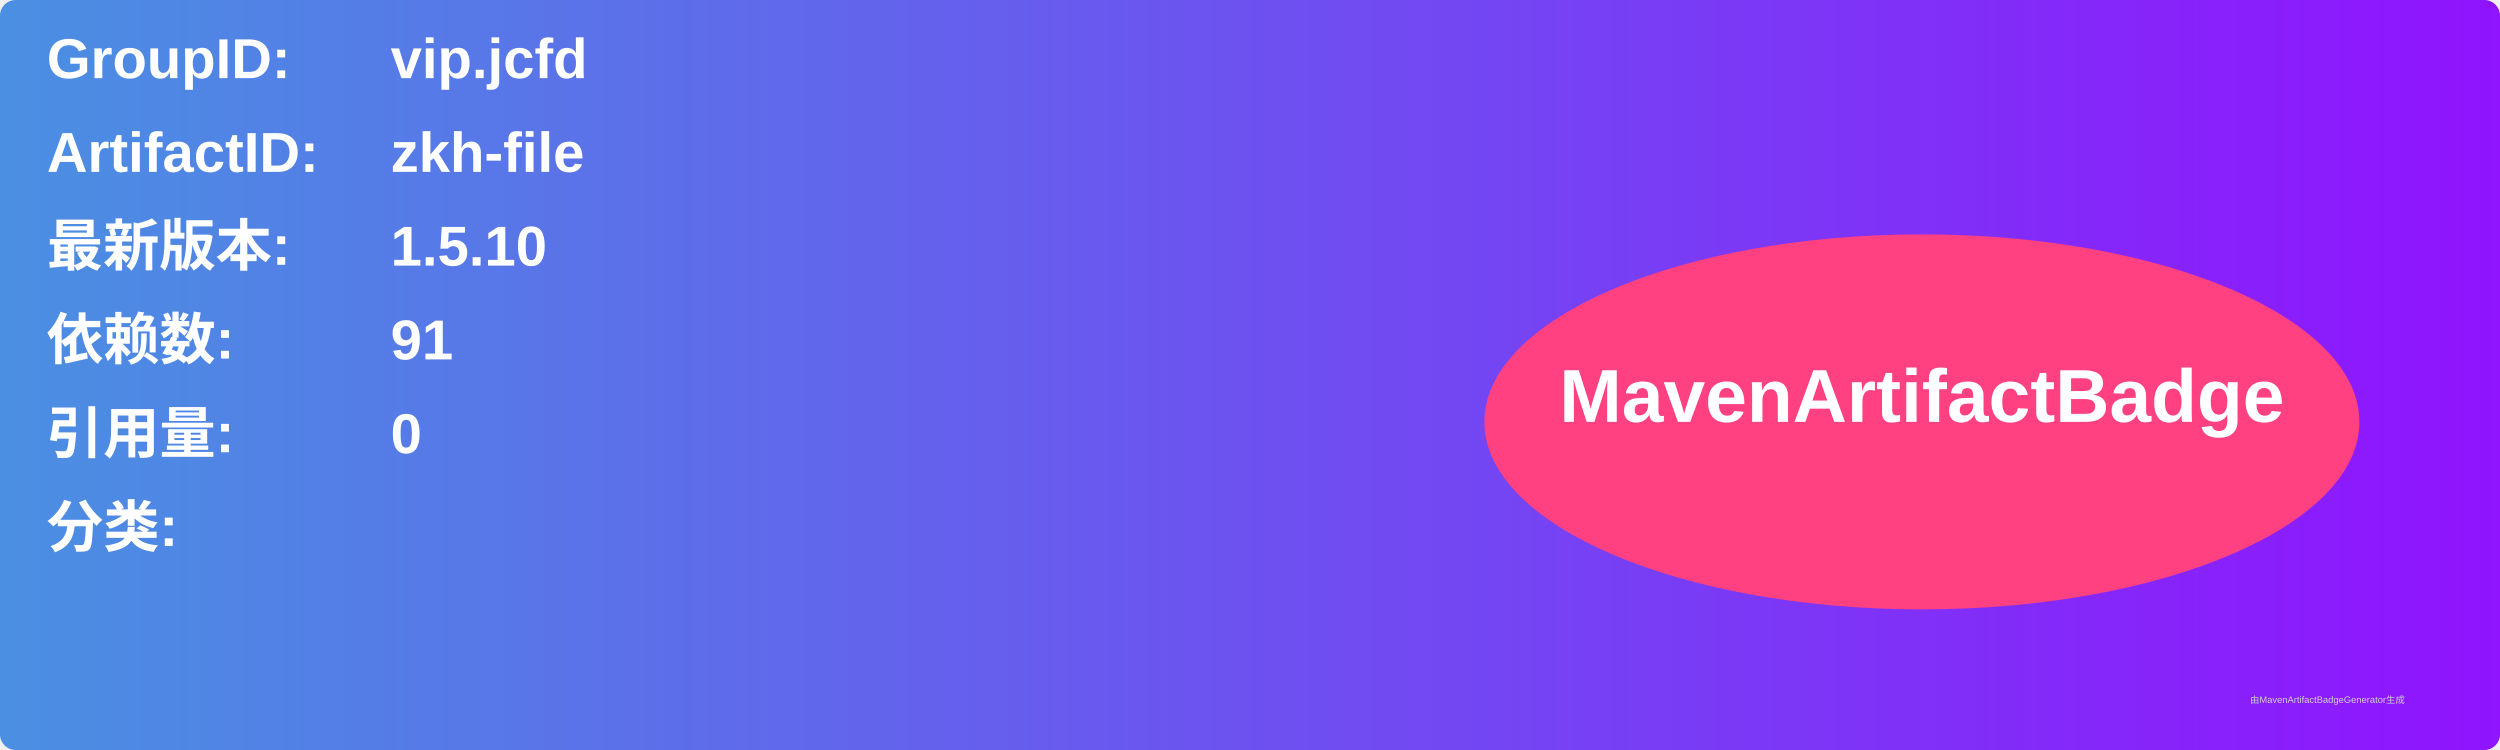
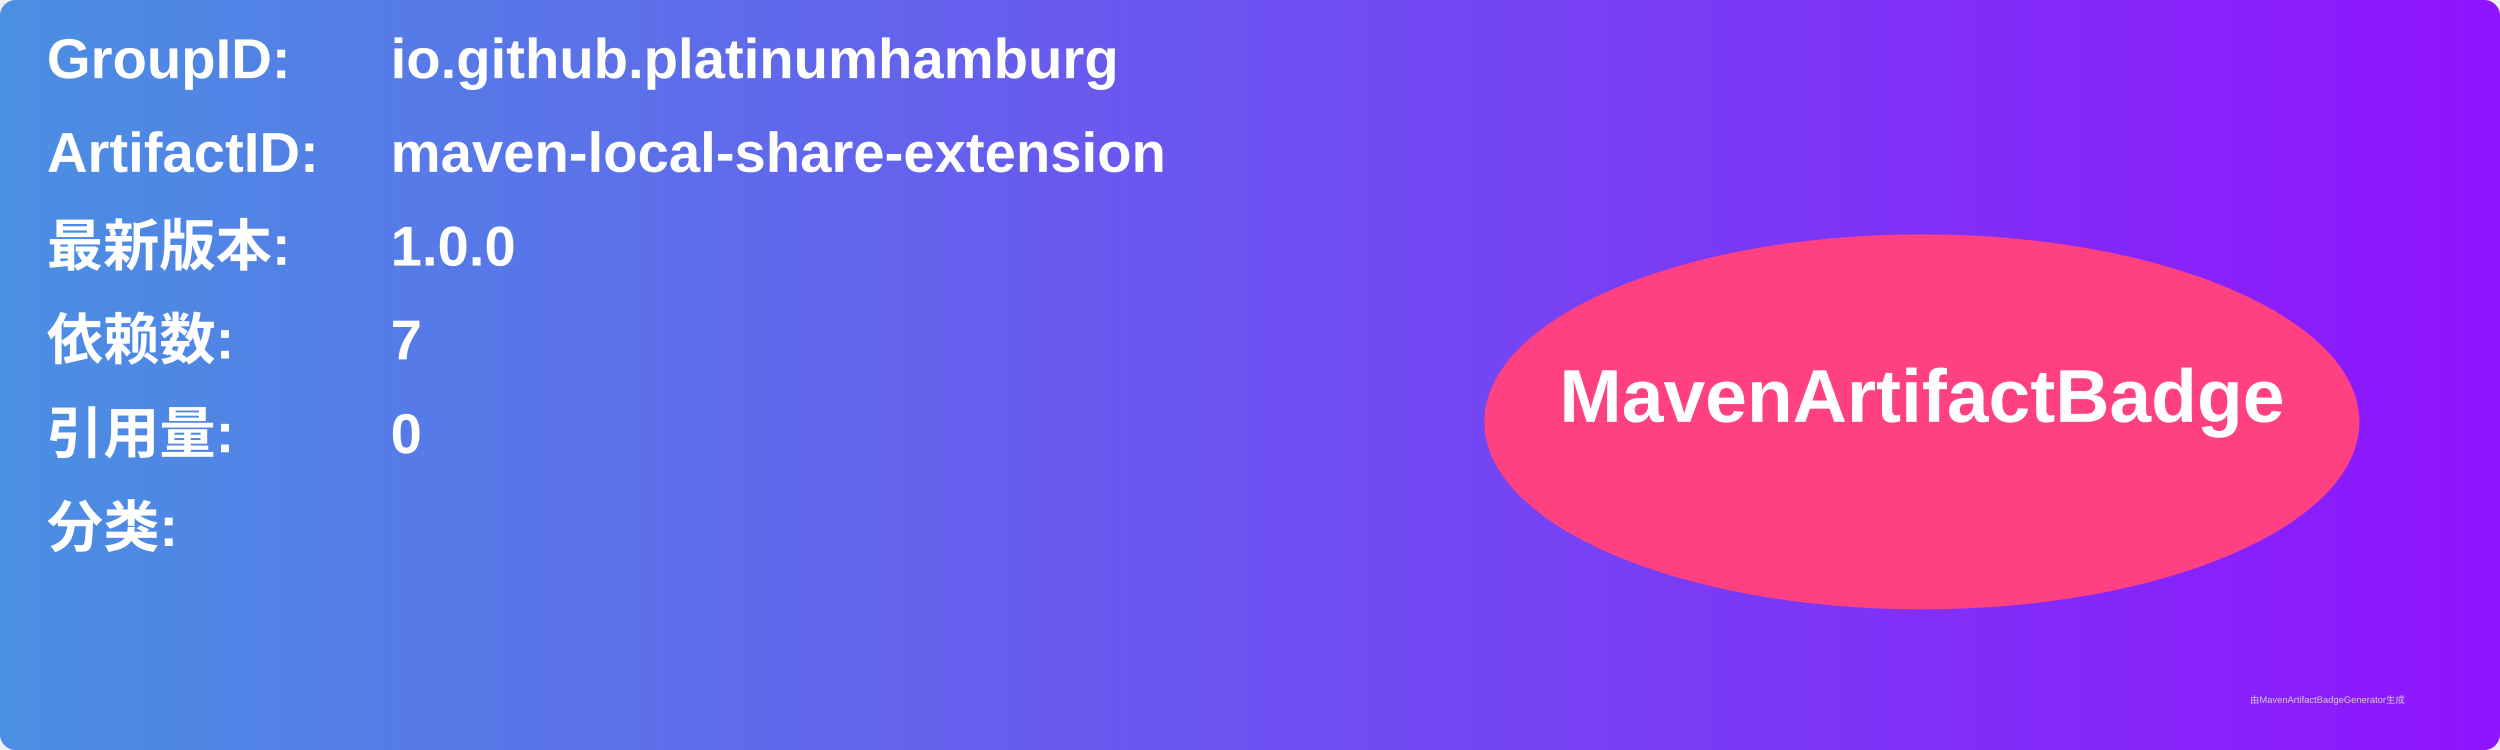
<svg xmlns="http://www.w3.org/2000/svg" width="800" height="240" viewBox="0 0 800 240">
  <linearGradient id="grad" x1="0%" y1="0%" x2="100%" y2="0%">
    <stop offset="0%" stop-color="#4a90e2" />
    <stop offset="100%" stop-color="#9013fe" />
  </linearGradient>
  <rect width="100%" height="100%" rx="5" ry="5" fill="url(#grad)" />
  <g transform="translate(15, 15)">
    <text x="0" y="10" font-family="Arial" font-size="18" fill="white" font-weight="bold" width="260">GroupID:</text>
-     <text x="110" y="10" font-family="Arial" font-size="18" fill="white" font-weight="bold" width="460">vip.jcfd</text>
+     <text x="110" y="10" font-family="Arial" font-size="18" fill="white" font-weight="bold" width="460">io.github.platinumhamburg</text>
    <text x="0" y="40" font-family="Arial" font-size="18" fill="white" font-weight="bold" width="260">ArtifactID:</text>
-     <text x="110" y="40" font-family="Arial" font-size="18" fill="white" font-weight="bold" width="460">zkh-file</text>
+     <text x="110" y="40" font-family="Arial" font-size="18" fill="white" font-weight="bold" width="460">maven-local-share-extension</text>
    <text x="0" y="70" font-family="Arial" font-size="18" fill="white" font-weight="bold">最新版本:</text>
    <text x="110" y="70" font-family="Arial" font-size="18" fill="white" font-weight="bold">
-       <tspan font-weight="bold">1.5.10</tspan>
+       <tspan font-weight="bold">1.0.0</tspan>
    </text>
    <text x="0" y="100" font-family="Arial" font-size="18" fill="white" font-weight="bold">依赖数: </text>
    <text x="110" y="100" font-family="Arial" font-size="18" fill="white">
-       <tspan font-weight="bold">91</tspan>
+       <tspan font-weight="bold">7</tspan>
    </text>
    <text x="0" y="130" font-family="Arial" font-size="18" fill="white" font-weight="bold">引用量: </text>
    <text x="110" y="130" font-family="Arial" font-size="18" fill="white">
      <tspan font-weight="bold">0</tspan>
    </text>
    <text x="0" y="160" font-family="Arial" font-size="18" fill="white" font-weight="bold">分类:</text>
    <text x="10" y="190" font-family="Arial" font-size="10" fill="white">
      <tspan font-weight="bold" />
    </text>
    <ellipse cx="600" cy="120" rx="140" ry="60" fill="#ff4081" />
    <text x="600" y="120" text-anchor="middle" font-family="Arial" font-size="24" fill="white" font-weight="bold">MavenArtifactBadge</text>
  </g>
  <text x="720" y="225" font-family="Arial" font-size="3" fill="#d0d0d0">由MavenArtifactBadgeGenerator生成</text>
</svg>
